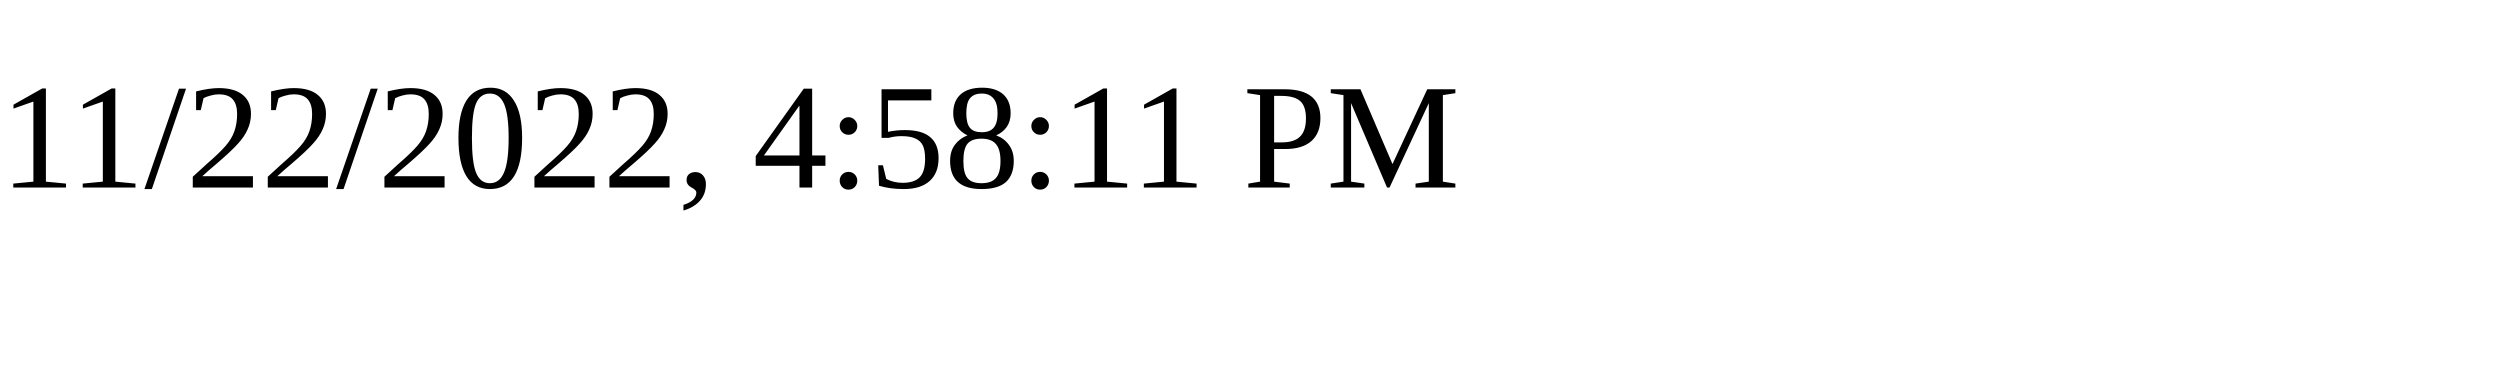
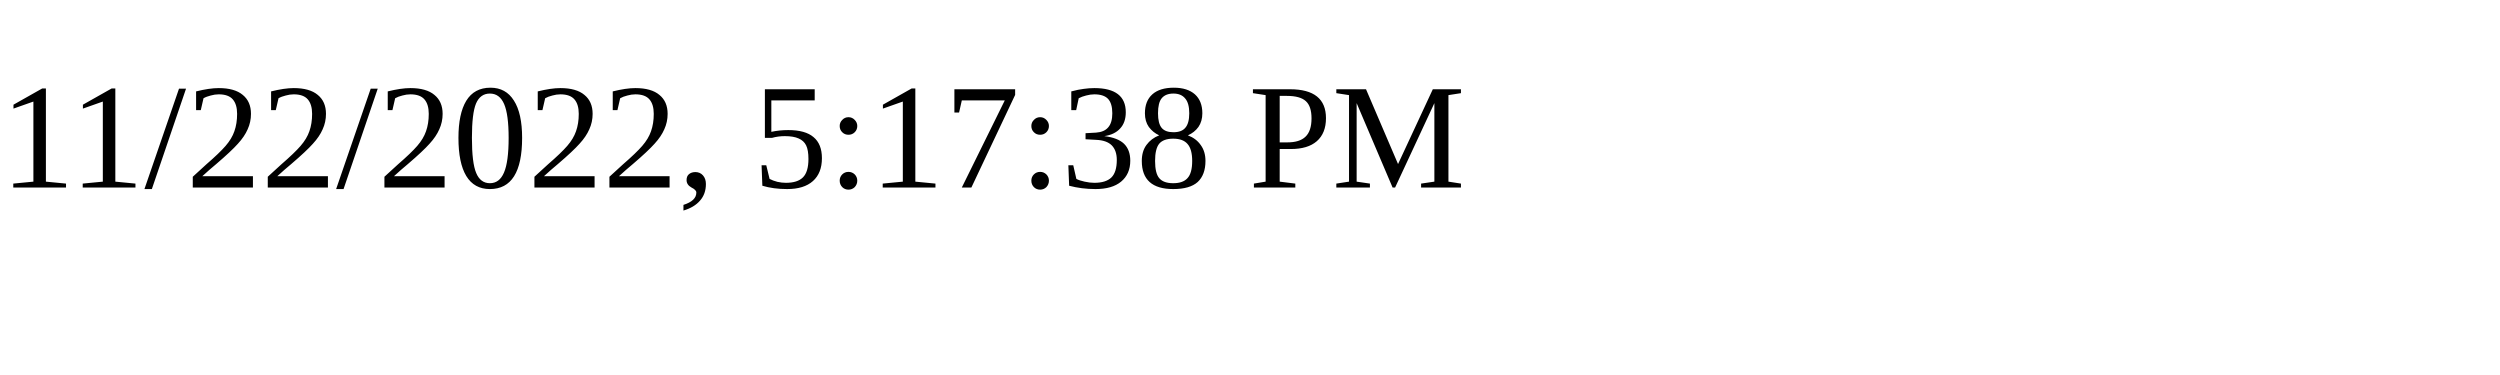
<svg xmlns="http://www.w3.org/2000/svg" height="30" width="200">
-   <text x="0" y="15">11/22/2022, 4:58:11 PM</text>
+   <text x="0" y="15">11/22/2022, 5:17:38 PM</text>
</svg>
